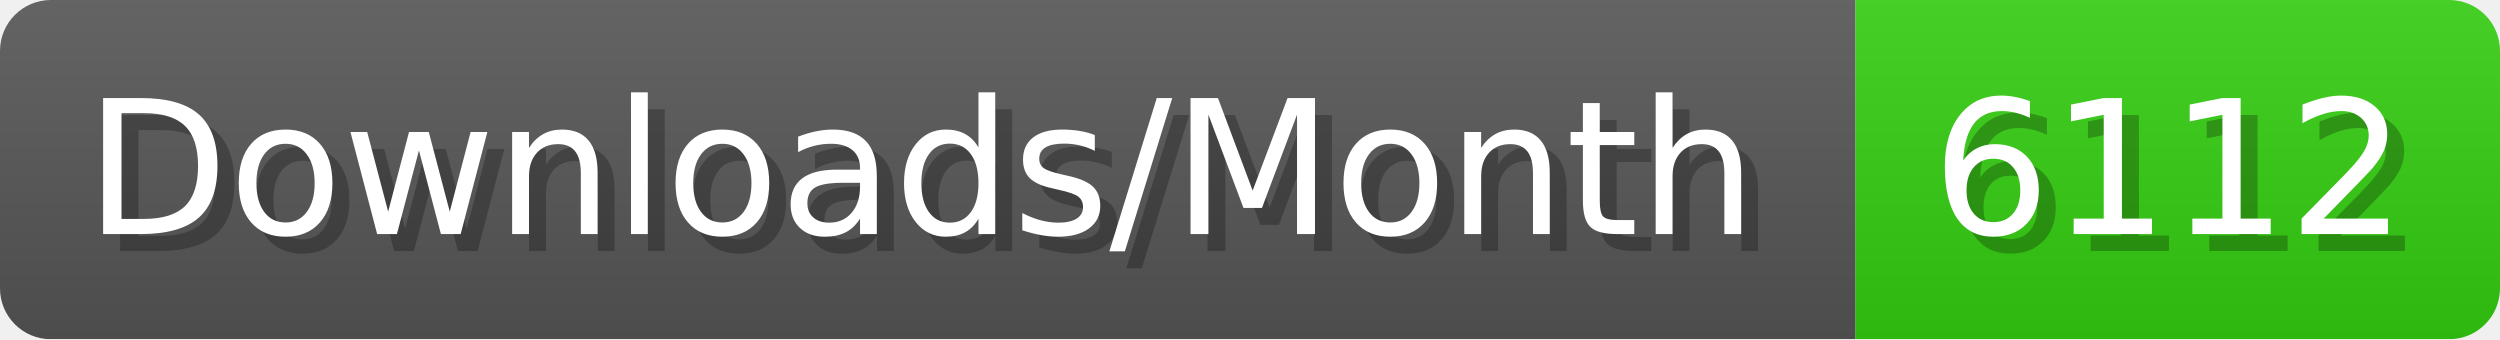
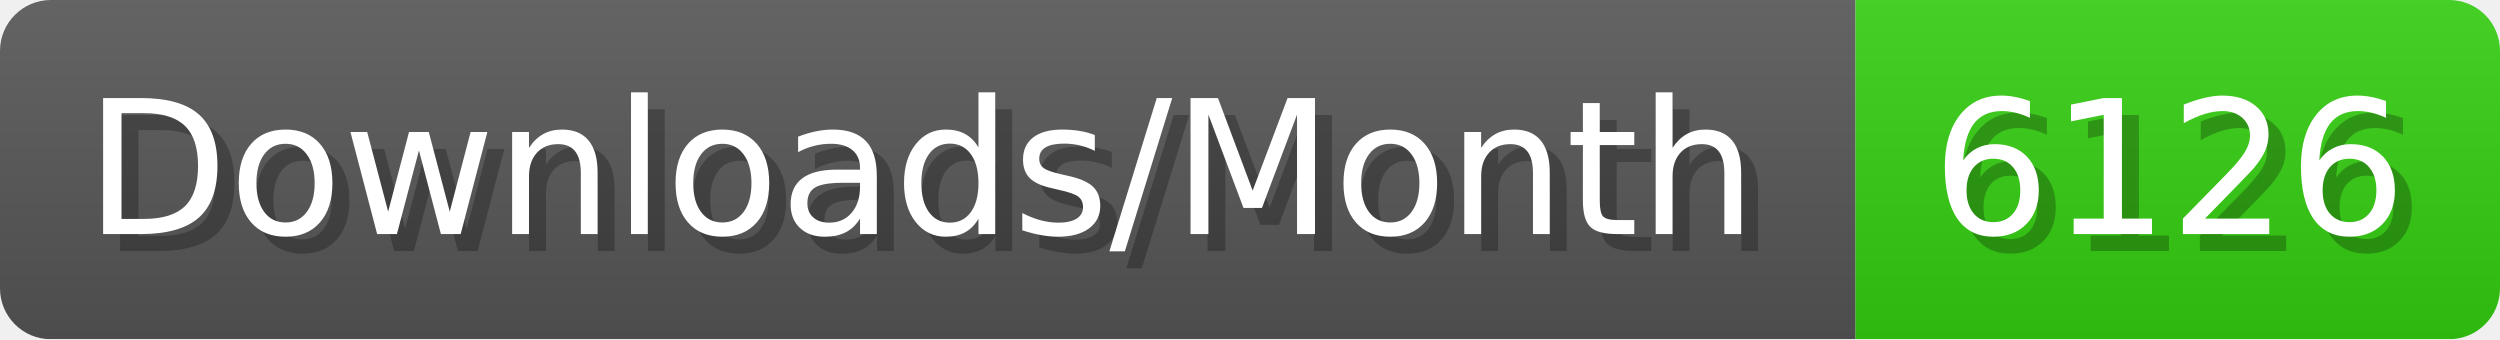
- <svg xmlns="http://www.w3.org/2000/svg" width="147.4" height="20" viewBox="0 0 1474 200" role="img" aria-label="Downloads/Month: 6112">
+ <svg xmlns="http://www.w3.org/2000/svg" width="147.4" height="20" viewBox="0 0 1474 200" role="img" aria-label="Downloads/Month: 6126">
  <linearGradient id="YlXUI" x2="0" y2="100%">
    <stop offset="0" stop-opacity=".1" stop-color="#EEE" />
    <stop offset="1" stop-opacity=".1" />
  </linearGradient>
  <mask id="JHhop">
    <rect width="1474" height="200" rx="30" fill="#FFF" />
  </mask>
  <g mask="url(#JHhop)">
    <rect width="1094" height="200" fill="#555" />
    <rect width="380" height="200" fill="#3C1" x="1094" />
    <rect width="1474" height="200" fill="url(#YlXUI)" />
  </g>
  <g aria-hidden="true" fill="#fff" text-anchor="start" font-family="Verdana,DejaVu Sans,sans-serif" font-size="110">
    <text x="60" y="148" textLength="994" fill="#000" opacity="0.25">Downloads/Month</text>
    <text x="50" y="138" textLength="994">Downloads/Month</text>
-     <text x="1149" y="148" textLength="280" fill="#000" opacity="0.25">6112</text>
-     <text x="1139" y="138" textLength="280">6112</text>
+     <text x="1149" y="148" textLength="280" fill="#000" opacity="0.25">6126</text>
+     <text x="1139" y="138" textLength="280">6126</text>
  </g>
</svg>
